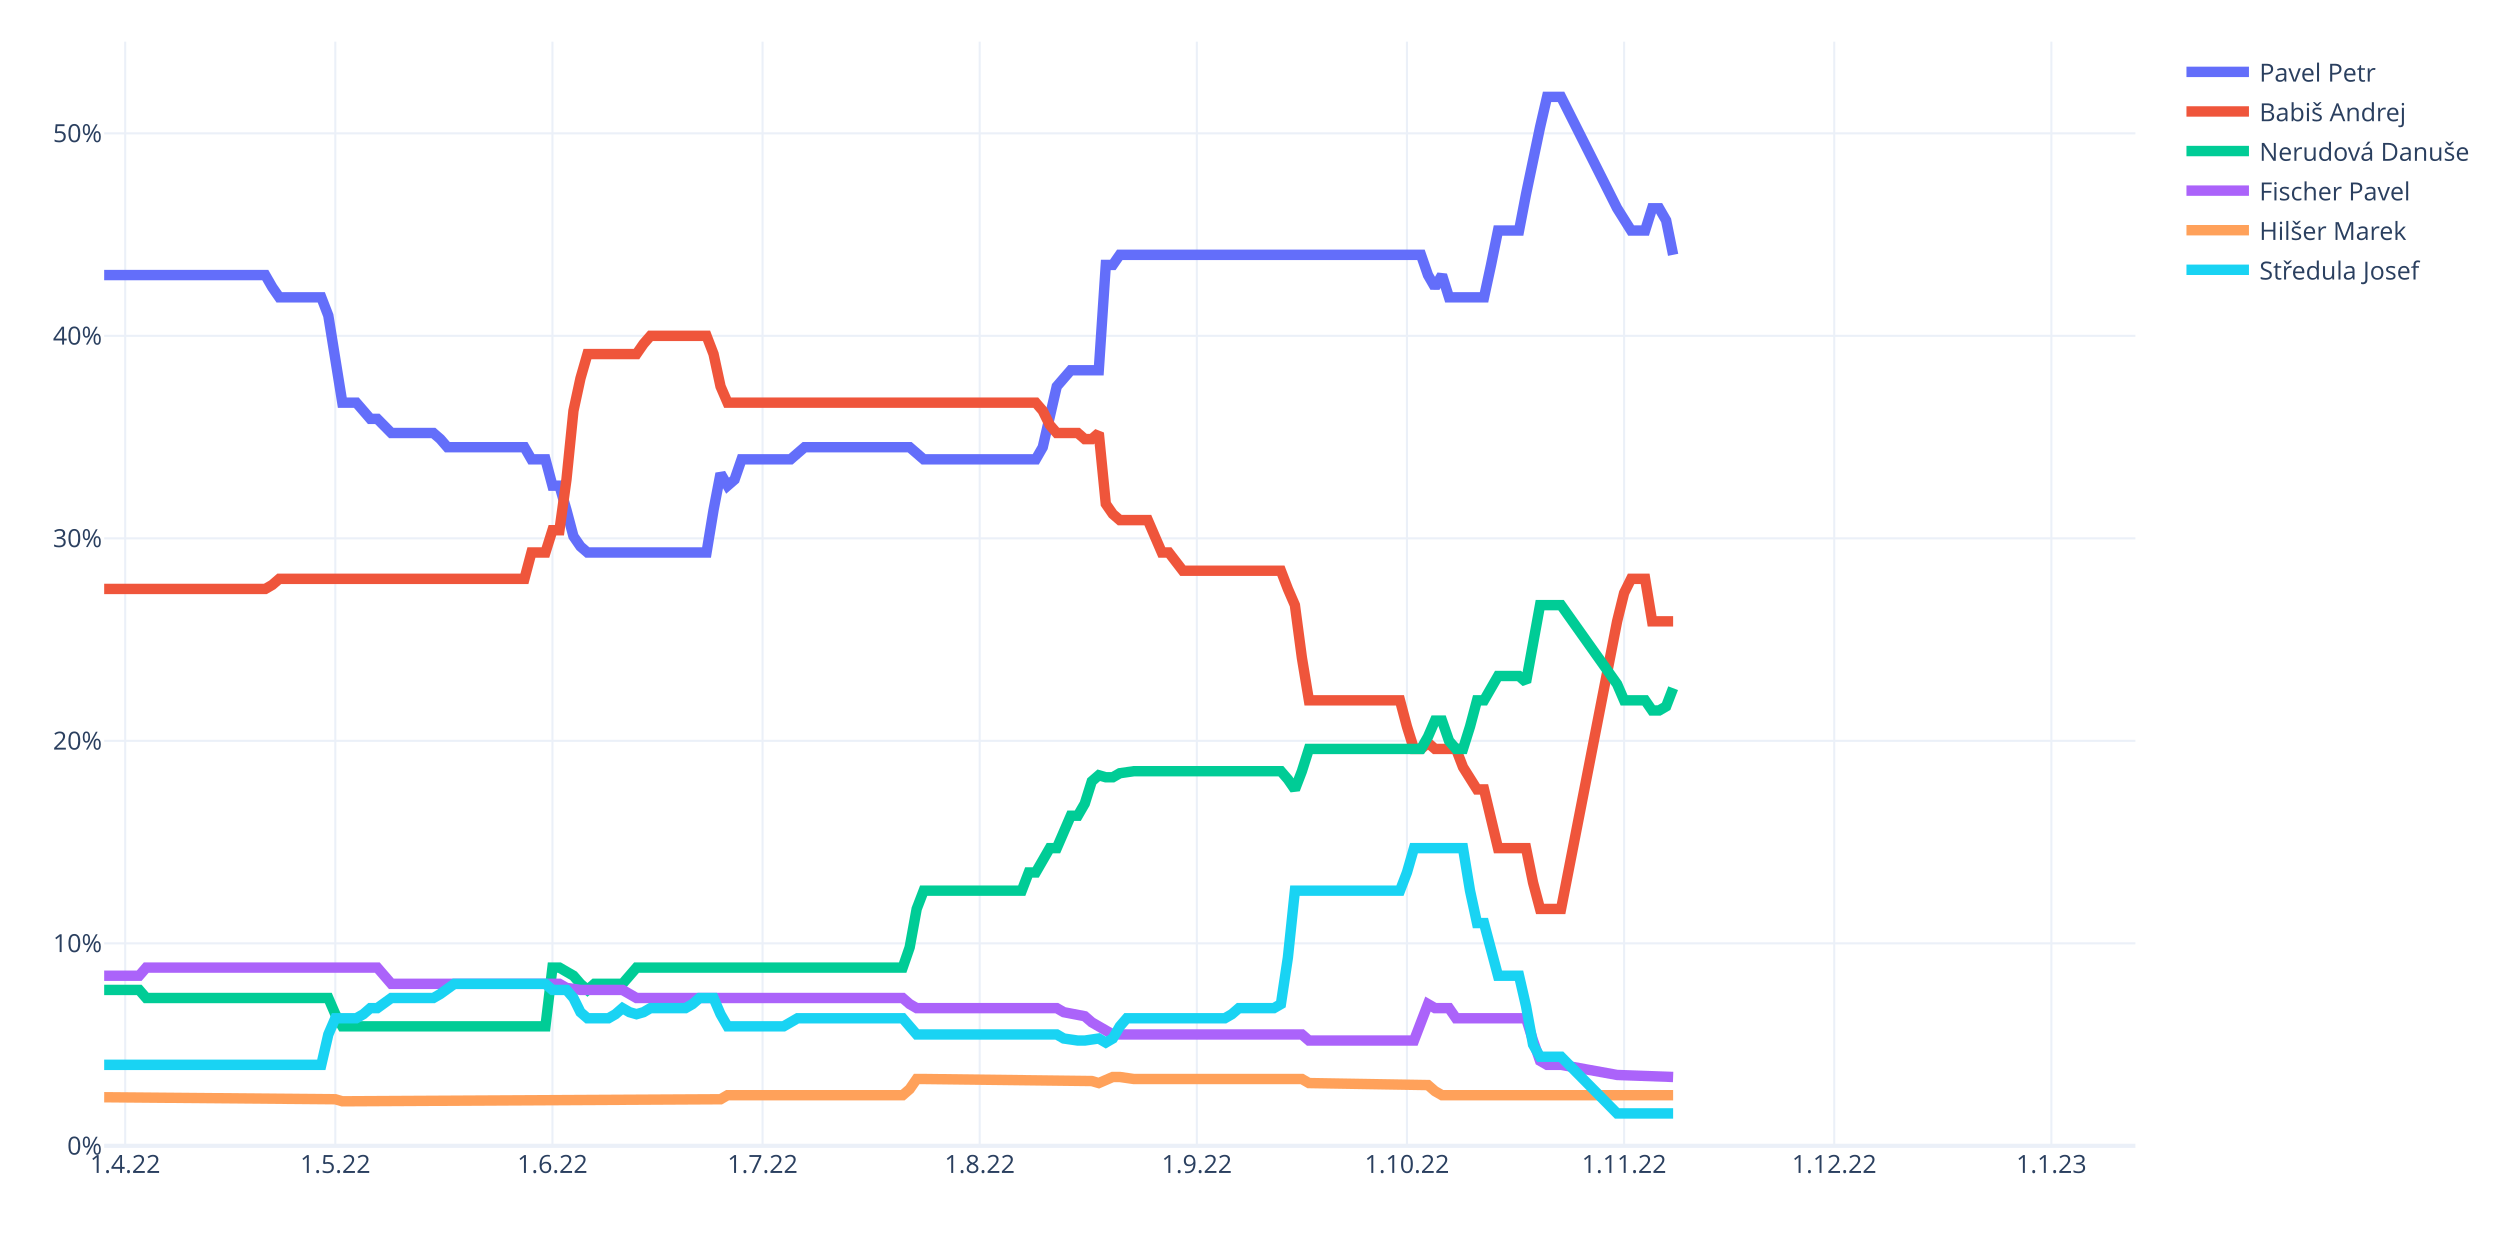
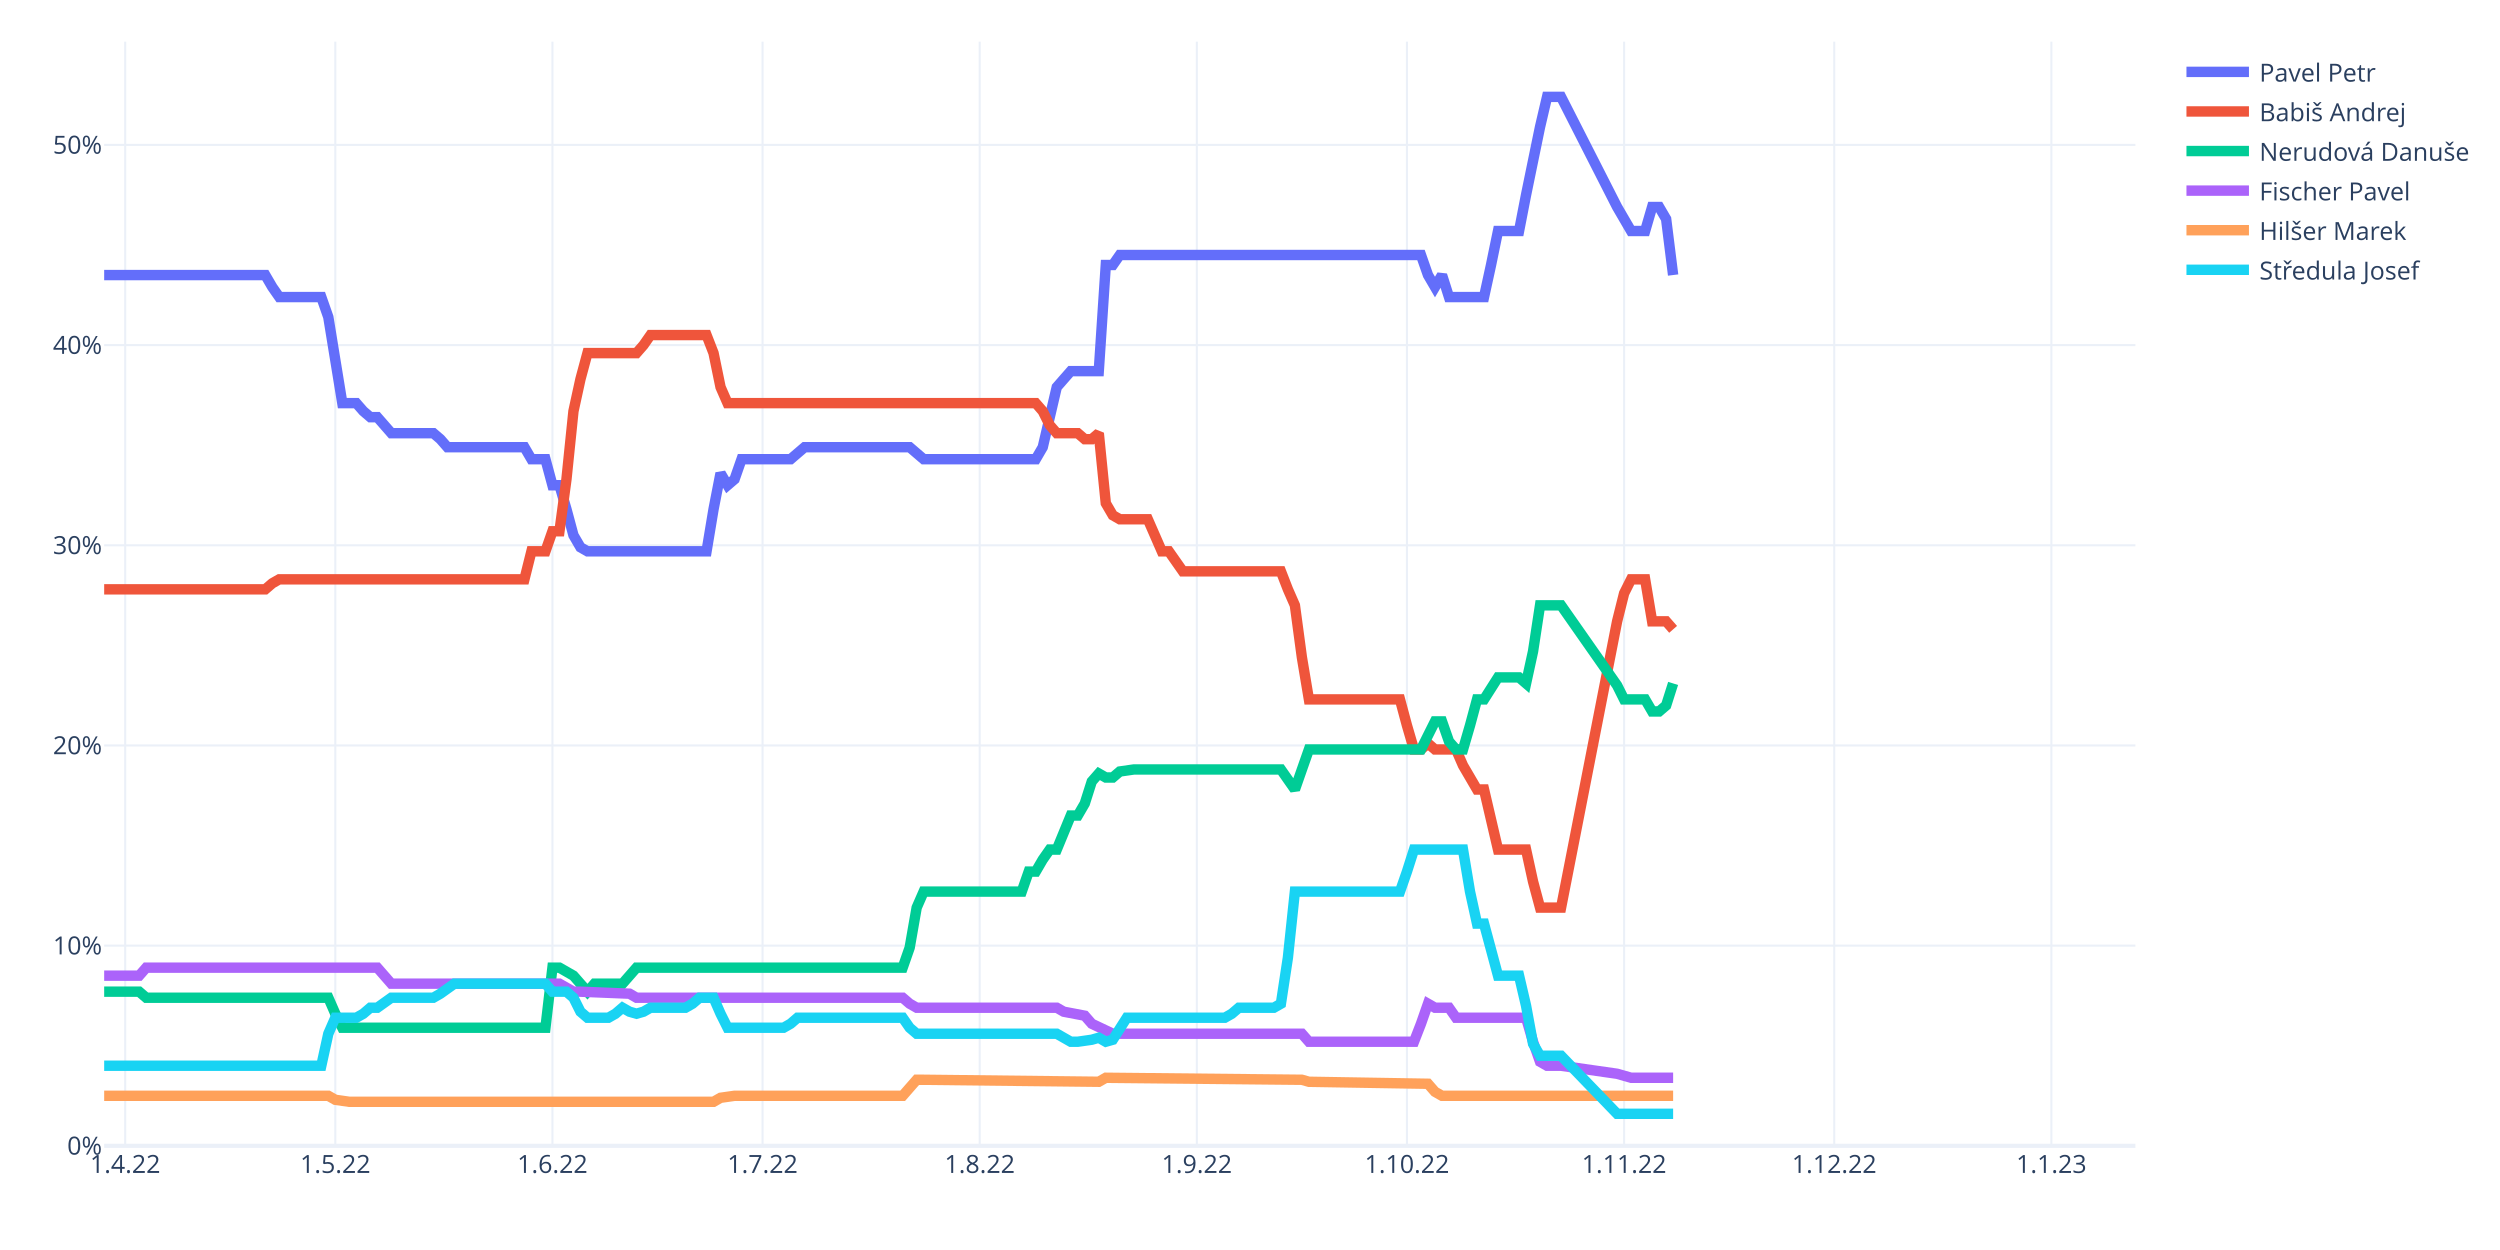
<svg xmlns="http://www.w3.org/2000/svg" class="main-svg" width="1200" height="600" style="" viewBox="0 0 1200 600">
  <rect x="0" y="0" width="1200" height="600" style="fill: rgb(255, 255, 255); fill-opacity: 1;" />
-   <defs id="defs-02b42e">
+   <defs id="defs-6013ae">
    <g class="clips">
-       <clipPath id="clip02b42exyplot" class="plotclip">
+       <clipPath id="clip6013aexyplot" class="plotclip">
        <rect width="975" height="530" />
      </clipPath>
-       <clipPath class="axesclip" id="clip02b42ex">
+       <clipPath class="axesclip" id="clip6013aex">
        <rect x="50" y="0" width="975" height="600" />
      </clipPath>
-       <clipPath class="axesclip" id="clip02b42ey">
+       <clipPath class="axesclip" id="clip6013aey">
        <rect x="0" y="20" width="1200" height="530" />
      </clipPath>
-       <clipPath class="axesclip" id="clip02b42exy">
+       <clipPath class="axesclip" id="clip6013aexy">
        <rect x="50" y="20" width="975" height="530" />
      </clipPath>
    </g>
    <g class="gradients" />
    <g class="patterns" />
  </defs>
  <g class="bglayer" />
  <g class="layer-below">
    <g class="imagelayer" />
    <g class="shapelayer" />
  </g>
  <g class="cartesianlayer">
    <g class="subplot xy">
      <g class="layer-subplot">
        <g class="shapelayer" />
        <g class="imagelayer" />
      </g>
      <g class="minor-gridlayer">
        <g class="x" />
        <g class="y" />
      </g>
      <g class="gridlayer">
        <g class="x">
          <path class="xgrid crisp" transform="translate(60.09,0)" d="M0,20v530" style="stroke: rgb(235, 240, 248); stroke-opacity: 1; stroke-width: 1px;" />
          <path class="xgrid crisp" transform="translate(160.95,0)" d="M0,20v530" style="stroke: rgb(235, 240, 248); stroke-opacity: 1; stroke-width: 1px;" />
          <path class="xgrid crisp" transform="translate(265.17,0)" d="M0,20v530" style="stroke: rgb(235, 240, 248); stroke-opacity: 1; stroke-width: 1px;" />
          <path class="xgrid crisp" transform="translate(366.03,0)" d="M0,20v530" style="stroke: rgb(235, 240, 248); stroke-opacity: 1; stroke-width: 1px;" />
          <path class="xgrid crisp" transform="translate(470.26,0)" d="M0,20v530" style="stroke: rgb(235, 240, 248); stroke-opacity: 1; stroke-width: 1px;" />
          <path class="xgrid crisp" transform="translate(574.48,0)" d="M0,20v530" style="stroke: rgb(235, 240, 248); stroke-opacity: 1; stroke-width: 1px;" />
          <path class="xgrid crisp" transform="translate(675.34,0)" d="M0,20v530" style="stroke: rgb(235, 240, 248); stroke-opacity: 1; stroke-width: 1px;" />
          <path class="xgrid crisp" transform="translate(779.57,0)" d="M0,20v530" style="stroke: rgb(235, 240, 248); stroke-opacity: 1; stroke-width: 1px;" />
          <path class="xgrid crisp" transform="translate(880.43,0)" d="M0,20v530" style="stroke: rgb(235, 240, 248); stroke-opacity: 1; stroke-width: 1px;" />
          <path class="xgrid crisp" transform="translate(984.66,0)" d="M0,20v530" style="stroke: rgb(235, 240, 248); stroke-opacity: 1; stroke-width: 1px;" />
        </g>
        <g class="y">
-           <path class="ygrid crisp" transform="translate(0,452.8)" d="M50,0h975" style="stroke: rgb(235, 240, 248); stroke-opacity: 1; stroke-width: 1px;" />
-           <path class="ygrid crisp" transform="translate(0,355.6)" d="M50,0h975" style="stroke: rgb(235, 240, 248); stroke-opacity: 1; stroke-width: 1px;" />
-           <path class="ygrid crisp" transform="translate(0,258.4)" d="M50,0h975" style="stroke: rgb(235, 240, 248); stroke-opacity: 1; stroke-width: 1px;" />
-           <path class="ygrid crisp" transform="translate(0,161.2)" d="M50,0h975" style="stroke: rgb(235, 240, 248); stroke-opacity: 1; stroke-width: 1px;" />
-           <path class="ygrid crisp" transform="translate(0,64)" d="M50,0h975" style="stroke: rgb(235, 240, 248); stroke-opacity: 1; stroke-width: 1px;" />
+           <path class="ygrid crisp" transform="translate(0,453.91)" d="M50,0h975" style="stroke: rgb(235, 240, 248); stroke-opacity: 1; stroke-width: 1px;" />
+           <path class="ygrid crisp" transform="translate(0,357.82)" d="M50,0h975" style="stroke: rgb(235, 240, 248); stroke-opacity: 1; stroke-width: 1px;" />
+           <path class="ygrid crisp" transform="translate(0,261.74)" d="M50,0h975" style="stroke: rgb(235, 240, 248); stroke-opacity: 1; stroke-width: 1px;" />
+           <path class="ygrid crisp" transform="translate(0,165.65)" d="M50,0h975" style="stroke: rgb(235, 240, 248); stroke-opacity: 1; stroke-width: 1px;" />
+           <path class="ygrid crisp" transform="translate(0,69.56)" d="M50,0h975" style="stroke: rgb(235, 240, 248); stroke-opacity: 1; stroke-width: 1px;" />
        </g>
      </g>
      <g class="zerolinelayer">
        <path class="yzl zl crisp" transform="translate(0,550)" d="M50,0h975" style="stroke: rgb(235, 240, 248); stroke-opacity: 1; stroke-width: 2px;" />
      </g>
      <path class="xlines-below" />
      <path class="ylines-below" />
      <g class="overlines-below" />
      <g class="xaxislayer-below" />
      <g class="yaxislayer-below" />
      <g class="overaxes-below" />
-       <g class="plot" transform="translate(50,20)" clip-path="url(#clip02b42exyplot)">
+       <g class="plot" transform="translate(50,20)" clip-path="url(#clip6013aexyplot)">
        <g class="scatterlayer mlayer">
-           <g class="trace scatter trace3d0598" style="stroke-miterlimit: 2; opacity: 1;">
-             <g class="fills" />
-             <g class="errorbars" />
-             <g class="lines">
-               <path class="js-line" d="M0,112.04L77.33,112.04L80.69,117.87L84.05,122.73L87.41,122.73L104.22,122.73L107.59,131.48L114.31,173.27L117.67,173.27L121.03,173.27L124.4,177.16L127.76,181.05L131.12,181.05L137.84,187.85L141.21,187.85L158.02,187.85L161.38,190.77L164.74,194.66L168.1,194.66L201.72,194.66L205.09,200.49L211.81,200.49L215.17,213.13L218.53,213.13L221.9,224.79L225.26,237.43L228.62,242.29L231.98,245.2L235.34,245.2L289.14,245.2L292.5,224.79L295.86,207.29L299.22,213.13L302.59,210.21L305.95,200.49L329.48,200.49L332.84,197.57L336.21,194.66L339.57,194.66L386.64,194.66L390,197.57L393.36,200.49L396.72,200.49L447.16,200.49L450.52,194.66L457.24,165.5L460.6,161.61L463.97,157.72L467.33,157.72L477.41,157.72L480.78,107.18L484.14,107.18L487.5,102.32L632.07,102.32L635.43,112.04L638.79,117.87L642.16,112.04L645.52,122.73L648.88,122.73L662.33,122.73L665.69,107.18L669.05,90.65L672.41,90.65L679.14,90.65L682.5,73.16L689.22,41.08L692.59,26.5L699.31,26.5L726.21,79.96L732.93,90.65L739.66,90.65L743.02,79.96L746.38,79.96L749.74,85.79L753.1,102.32" style="vector-effect: non-scaling-stroke; fill: none; stroke: rgb(99, 110, 250); stroke-opacity: 1; stroke-width: 5px; opacity: 1;" />
-             </g>
-             <g class="points" />
-             <g class="text" />
-           </g>
-           <g class="trace scatter tracea3690f" style="stroke-miterlimit: 2; opacity: 1;">
-             <g class="fills" />
-             <g class="errorbars" />
-             <g class="lines">
-               <path class="js-line" d="M0,262.7L77.33,262.7L80.69,260.75L84.05,257.84L87.41,257.84L201.72,257.84L205.09,245.2L211.81,245.2L215.17,234.51L218.53,234.51L221.9,210.21L225.26,177.16L228.62,161.61L231.98,149.94L235.34,149.94L255.52,149.94L258.88,145.08L262.24,141.2L265.6,141.2L289.14,141.2L292.5,149.94L295.86,165.5L299.22,173.27L447.16,173.27L450.52,177.16L453.88,183.97L457.24,187.85L467.33,187.85L470.69,190.77L474.05,190.77L477.41,187.85L480.78,221.87L484.14,226.73L487.5,229.65L490.86,229.65L500.95,229.65L504.31,237.43L507.67,245.2L511.03,245.2L517.76,253.95L521.12,253.95L564.83,253.95L568.19,262.7L571.55,270.47L574.91,295.75L578.28,316.16L581.64,316.16L621.98,316.16L625.34,328.79L628.71,339.49L632.07,339.49L635.43,336.57L638.79,339.49L648.88,339.49L652.24,348.23L658.97,358.93L662.33,358.93L669.05,387.11L672.41,387.11L682.5,387.11L685.86,403.64L689.22,416.28L692.59,416.28L699.31,416.28L726.21,278.25L729.57,264.64L732.93,257.84L739.66,257.84L743.02,278.25L753.1,278.25" style="vector-effect: non-scaling-stroke; fill: none; stroke: rgb(239, 85, 59); stroke-opacity: 1; stroke-width: 5px; opacity: 1;" />
-             </g>
-             <g class="points" />
-             <g class="text" />
-           </g>
-           <g class="trace scatter tracef1dec7" style="stroke-miterlimit: 2; opacity: 1;">
-             <g class="fills" />
-             <g class="errorbars" />
-             <g class="lines">
-               <path class="js-line" d="M0,455.16L16.81,455.16L20.17,459.04L107.59,459.04L110.95,466.82L114.31,472.65L117.67,472.65L211.81,472.65L215.17,444.46L218.53,444.46L221.9,446.41L225.26,448.35L228.62,452.24L231.98,455.16L235.34,452.24L248.79,452.24L252.16,448.35L255.52,444.46L258.88,444.46L383.28,444.46L386.64,434.74L390,416.28L393.36,407.53L440.43,407.53L443.79,398.78L447.16,398.78L450.52,392.95L453.88,387.11L457.24,387.11L463.97,371.56L467.33,371.56L470.69,365.73L474.05,355.04L477.41,352.12L480.78,353.09L484.14,353.09L487.5,351.15L494.22,350.18L497.59,350.18L564.83,350.18L568.19,354.07L571.55,358.93L574.91,350.18L578.28,339.49L581.64,339.49L632.07,339.49L635.43,333.65L638.79,325.88L642.16,325.88L645.52,335.6L648.88,339.49L652.24,339.49L655.6,328.79L658.97,316.16L662.33,316.16L669.05,304.49L672.41,304.49L679.14,304.49L682.5,307.41L689.22,270.47L692.59,270.47L699.31,270.47L726.21,308.38L729.57,316.16L732.93,316.16L739.66,316.16L743.02,321.02L746.38,321.02L749.74,319.07L753.1,310.33" style="vector-effect: non-scaling-stroke; fill: none; stroke: rgb(0, 204, 150); stroke-opacity: 1; stroke-width: 5px; opacity: 1;" />
-             </g>
-             <g class="points" />
-             <g class="text" />
-           </g>
-           <g class="trace scatter tracea9ab0c" style="stroke-miterlimit: 2; opacity: 1;">
-             <g class="fills" />
-             <g class="errorbars" />
-             <g class="lines">
-               <path class="js-line" d="M0,448.35L16.81,448.35L20.17,444.46L131.12,444.46L134.48,448.35L137.84,452.24L141.21,452.24L218.53,452.24L221.9,454.18L228.62,455.16L231.98,455.16L248.79,455.16L252.16,457.1L255.52,459.04L258.88,459.04L383.28,459.04L386.64,461.96L390,463.9L393.36,463.9L457.24,463.9L460.6,465.85L470.69,467.79L474.05,470.71L484.14,476.54L487.5,476.54L574.91,476.54L578.28,479.46L628.71,479.46L632.07,470.71L635.43,461.96L638.79,463.9L645.52,463.9L648.88,468.76L682.5,468.76L685.86,479.46L689.22,489.18L692.59,491.12L699.31,491.12L726.21,495.98L753.1,496.95" style="vector-effect: non-scaling-stroke; fill: none; stroke: rgb(171, 99, 250); stroke-opacity: 1; stroke-width: 5px; opacity: 1;" />
-             </g>
-             <g class="points" />
-             <g class="text" />
-           </g>
-           <g class="trace scatter trace57b3fb" style="stroke-miterlimit: 2; opacity: 1;">
-             <g class="fills" />
-             <g class="errorbars" />
-             <g class="lines">
-               <path class="js-line" d="M0,506.67L110.95,507.64L114.31,508.62L295.86,507.64L299.22,505.7L383.28,505.7L386.64,502.78L390,497.92L393.36,497.92L474.05,498.9L477.41,499.87L484.14,496.95L487.5,496.95L494.22,497.92L497.59,497.92L574.91,497.92L578.28,499.87L635.43,500.84L638.79,503.76L642.16,505.7L645.52,505.7L753.1,505.7" style="vector-effect: non-scaling-stroke; fill: none; stroke: rgb(255, 161, 90); stroke-opacity: 1; stroke-width: 5px; opacity: 1;" />
-             </g>
-             <g class="points" />
-             <g class="text" />
-           </g>
-           <g class="trace scatter trace2cd91e" style="stroke-miterlimit: 2; opacity: 1;">
-             <g class="fills" />
-             <g class="errorbars" />
-             <g class="lines">
-               <path class="js-line" d="M0,491.12L104.22,491.12L107.59,476.54L110.95,468.76L114.31,468.76L121.03,468.76L124.4,466.82L127.76,463.9L131.12,463.9L137.84,459.04L141.21,459.04L158.02,459.04L161.38,457.1L168.1,452.24L171.47,452.24L211.81,452.24L215.17,455.16L221.9,455.16L225.26,459.04L228.62,465.85L231.98,468.76L242.07,468.76L245.43,466.82L248.79,463.9L252.16,465.85L255.52,466.82L258.88,465.85L262.24,463.9L265.6,463.9L279.05,463.9L282.41,461.96L285.78,459.04L289.14,459.04L292.5,459.04L295.86,466.82L299.22,472.65L302.59,472.65L326.12,472.65L329.48,470.71L332.84,468.76L336.21,468.76L383.28,468.76L386.64,472.65L390,476.54L393.36,476.54L457.24,476.54L460.6,478.48L467.33,479.46L470.69,479.46L477.41,478.48L480.78,480.43L484.14,478.48L487.5,472.65L490.86,468.76L494.22,468.76L537.93,468.76L541.29,466.82L544.66,463.9L548.02,463.9L561.47,463.9L564.83,461.96L568.19,439.6L571.55,407.53L621.98,407.53L625.34,398.78L628.71,387.11L632.07,387.11L652.24,387.11L655.6,407.53L658.97,423.08L662.33,423.08L669.05,448.35L672.41,448.35L679.14,448.35L682.5,462.93L685.86,481.4L689.22,487.23L699.31,487.23L726.21,514.45L753.1,514.45" style="vector-effect: non-scaling-stroke; fill: none; stroke: rgb(25, 211, 243); stroke-opacity: 1; stroke-width: 5px; opacity: 1;" />
+           <g class="trace scatter traceb7601c" style="stroke-miterlimit: 2; opacity: 1;">
+             <g class="fills" />
+             <g class="errorbars" />
+             <g class="lines">
+               <path class="js-line" d="M0,112.02L77.33,112.02L80.69,117.78L84.05,122.59L87.41,122.59L104.22,122.59L107.59,132.2L114.31,173.51L117.67,173.51L121.03,173.51L124.4,177.36L127.76,180.24L131.12,180.24L137.84,187.93L141.21,187.93L158.02,187.93L161.38,190.81L164.74,194.65L168.1,194.65L201.72,194.65L205.09,200.42L211.81,200.42L215.17,212.91L218.53,212.91L221.9,224.44L225.26,236.93L228.62,242.7L231.98,244.62L235.34,244.62L289.14,244.62L292.5,224.44L295.86,207.15L299.22,212.91L302.59,210.03L305.95,200.42L329.48,200.42L332.84,197.54L336.21,194.65L339.57,194.65L386.64,194.65L390,197.54L393.36,200.42L396.72,200.42L447.16,200.42L450.52,194.65L457.24,165.83L460.6,161.98L463.97,158.14L467.33,158.14L477.41,158.14L480.78,107.21L484.14,107.21L487.5,102.41L632.07,102.41L635.43,112.02L638.79,117.78L642.16,112.02L645.52,122.59L648.88,122.59L662.33,122.59L665.69,107.21L669.05,90.88L672.41,90.88L679.14,90.88L682.5,73.58L689.22,40.91L692.59,26.5L699.31,26.5L726.21,79.35L732.93,90.88L739.66,90.88L743.02,79.35L746.38,79.35L749.74,85.11L753.1,112.02" style="vector-effect: non-scaling-stroke; fill: none; stroke: rgb(99, 110, 250); stroke-opacity: 1; stroke-width: 5px; opacity: 1;" />
+             </g>
+             <g class="points" />
+             <g class="text" />
+           </g>
+           <g class="trace scatter trace2bfb08" style="stroke-miterlimit: 2; opacity: 1;">
+             <g class="fills" />
+             <g class="errorbars" />
+             <g class="lines">
+               <path class="js-line" d="M0,262.88L77.33,262.88L80.69,259.99L84.05,258.07L87.41,258.07L201.72,258.07L205.09,244.62L211.81,244.62L215.17,235.01L218.53,235.01L221.9,210.03L225.26,177.36L228.62,161.98L231.98,149.49L235.34,149.49L255.52,149.49L258.88,145.65L262.24,140.84L265.6,140.84L289.14,140.84L292.5,149.49L295.86,165.83L299.22,173.51L447.16,173.51L450.52,177.36L453.88,184.08L457.24,187.93L467.33,187.93L470.69,190.81L474.05,190.81L477.41,187.93L480.78,221.56L484.14,227.32L487.5,229.25L490.86,229.25L500.95,229.25L504.31,236.93L507.67,244.62L511.03,244.62L517.76,254.23L521.12,254.23L564.83,254.23L568.19,262.88L571.55,270.56L574.91,295.55L578.28,315.72L581.64,315.72L621.98,315.72L625.34,328.22L628.71,339.75L632.07,339.75L635.43,336.86L638.79,339.75L648.88,339.75L652.24,347.43L658.97,358.96L662.33,358.96L669.05,387.79L672.41,387.79L682.5,387.79L685.86,403.16L689.22,415.66L692.59,415.66L699.31,415.66L726.21,278.25L729.57,264.8L732.93,258.07L739.66,258.07L743.02,278.25L749.74,278.25L753.1,282.09" style="vector-effect: non-scaling-stroke; fill: none; stroke: rgb(239, 85, 59); stroke-opacity: 1; stroke-width: 5px; opacity: 1;" />
+             </g>
+             <g class="points" />
+             <g class="text" />
+           </g>
+           <g class="trace scatter tracefe89f0" style="stroke-miterlimit: 2; opacity: 1;">
+             <g class="fills" />
+             <g class="errorbars" />
+             <g class="lines">
+               <path class="js-line" d="M0,456.01L16.81,456.01L20.17,458.9L107.59,458.9L110.95,466.58L114.31,473.31L117.67,473.31L211.81,473.31L215.17,444.48L218.53,444.48L221.9,446.4L225.26,448.33L228.62,452.17L231.98,456.01L235.34,452.17L248.79,452.17L252.16,448.33L255.52,444.48L258.88,444.48L383.28,444.48L386.64,434.87L390,415.66L393.36,407.97L440.43,407.97L443.79,398.36L447.16,398.36L450.52,392.59L453.88,387.79L457.24,387.79L463.97,371.46L467.33,371.46L470.69,365.69L474.05,355.12L477.41,351.28L480.78,353.2L484.14,353.2L487.5,350.32L494.22,349.35L497.59,349.35L564.83,349.35L568.19,354.16L571.55,358.96L574.91,349.35L578.28,339.75L581.64,339.75L632.07,339.75L635.43,333.02L638.79,326.29L642.16,326.29L645.52,335.9L648.88,339.75L652.24,339.75L655.6,328.22L658.97,315.72L662.33,315.72L669.05,305.15L672.41,305.15L679.14,305.15L682.5,308.04L685.86,292.66L689.22,270.56L699.31,270.56L726.21,309L729.57,315.72L732.93,315.72L739.66,315.72L743.02,321.49L746.38,321.49L749.74,318.61L753.1,308.04" style="vector-effect: non-scaling-stroke; fill: none; stroke: rgb(0, 204, 150); stroke-opacity: 1; stroke-width: 5px; opacity: 1;" />
+             </g>
+             <g class="points" />
+             <g class="text" />
+           </g>
+           <g class="trace scatter trace454d0a" style="stroke-miterlimit: 2; opacity: 1;">
+             <g class="fills" />
+             <g class="errorbars" />
+             <g class="lines">
+               <path class="js-line" d="M0,448.33L16.81,448.33L20.17,444.48L131.12,444.48L134.48,448.33L137.84,452.17L141.21,452.17L218.53,452.17L221.9,454.09L225.26,456.01L228.62,456.01L252.16,456.97L255.52,458.9L383.28,458.9L386.64,461.78L390,463.7L393.36,463.7L457.24,463.7L460.6,465.62L470.69,467.54L474.05,471.39L484.14,476.19L487.5,476.19L574.91,476.19L578.28,480.03L628.71,480.03L632.07,471.39L635.43,461.78L638.79,463.7L645.52,463.7L648.88,468.5L682.5,468.5L685.86,480.03L689.22,489.64L692.59,491.56L699.31,491.56L726.21,495.41L732.93,497.33L739.66,497.33L753.1,497.33" style="vector-effect: non-scaling-stroke; fill: none; stroke: rgb(171, 99, 250); stroke-opacity: 1; stroke-width: 5px; opacity: 1;" />
+             </g>
+             <g class="points" />
+             <g class="text" />
+           </g>
+           <g class="trace scatter trace8350f3" style="stroke-miterlimit: 2; opacity: 1;">
+             <g class="fills" />
+             <g class="errorbars" />
+             <g class="lines">
+               <path class="js-line" d="M0,505.98L107.59,505.98L110.95,507.9L117.67,508.86L121.03,508.86L292.5,508.86L295.86,506.94L302.59,505.98L305.95,505.98L383.28,505.98L386.64,502.13L390,498.29L393.36,498.29L477.41,499.25L480.78,497.33L574.91,498.29L578.28,499.25L635.43,500.21L638.79,504.06L642.16,505.98L645.52,505.98L753.1,505.98" style="vector-effect: non-scaling-stroke; fill: none; stroke: rgb(255, 161, 90); stroke-opacity: 1; stroke-width: 5px; opacity: 1;" />
+             </g>
+             <g class="points" />
+             <g class="text" />
+           </g>
+           <g class="trace scatter traceab8c38" style="stroke-miterlimit: 2; opacity: 1;">
+             <g class="fills" />
+             <g class="errorbars" />
+             <g class="lines">
+               <path class="js-line" d="M0,491.56L104.22,491.56L107.59,476.19L110.95,468.5L114.31,468.5L121.03,468.5L124.4,466.58L127.76,463.7L131.12,463.7L137.84,458.9L141.21,458.9L158.02,458.9L161.38,456.97L168.1,452.17L171.47,452.17L211.81,452.17L215.17,456.01L221.9,456.01L225.26,458.9L228.62,465.62L231.98,468.5L242.07,468.5L245.43,466.58L248.79,463.7L252.16,465.62L255.52,466.58L258.88,465.62L262.24,463.7L265.6,463.7L279.05,463.7L282.41,461.78L285.78,458.9L289.14,458.9L292.5,458.9L295.86,466.58L299.22,473.31L302.59,473.31L326.12,473.31L329.48,471.39L332.84,468.5L336.21,468.5L383.28,468.5L386.64,473.31L390,476.19L393.36,476.19L457.24,476.19L460.6,478.11L463.97,480.03L467.33,480.03L474.05,479.07L477.41,478.11L480.78,480.03L484.14,479.07L490.86,468.5L494.22,468.5L537.93,468.5L541.29,466.58L544.66,463.7L548.02,463.7L561.47,463.7L564.83,461.78L568.19,439.68L571.55,407.97L621.98,407.97L625.34,398.36L628.71,387.79L632.07,387.79L652.24,387.79L655.6,407.97L658.97,423.34L662.33,423.34L669.05,448.33L672.41,448.33L679.14,448.33L682.5,462.74L685.86,481L689.22,486.76L699.31,486.76L726.21,514.63L753.1,514.63" style="vector-effect: non-scaling-stroke; fill: none; stroke: rgb(25, 211, 243); stroke-opacity: 1; stroke-width: 5px; opacity: 1;" />
            </g>
            <g class="points" />
            <g class="text" />
          </g>
        </g>
      </g>
      <g class="overplot" />
      <path class="xlines-above crisp" d="M0,0" style="fill: none;" />
      <path class="ylines-above crisp" d="M0,0" style="fill: none;" />
      <g class="overlines-above" />
      <g class="xaxislayer-above">
        <g class="xtick">
          <text text-anchor="middle" x="0" y="563" transform="translate(60.09,0)" style="font-family: 'Open Sans', verdana, arial, sans-serif; font-size: 12px; fill: rgb(42, 63, 95); fill-opacity: 1; white-space: pre; opacity: 1;">1.4.22</text>
        </g>
        <g class="xtick">
          <text text-anchor="middle" x="0" y="563" style="font-family: 'Open Sans', verdana, arial, sans-serif; font-size: 12px; fill: rgb(42, 63, 95); fill-opacity: 1; white-space: pre; opacity: 1;" transform="translate(160.95,0)">1.5.22</text>
        </g>
        <g class="xtick">
          <text text-anchor="middle" x="0" y="563" style="font-family: 'Open Sans', verdana, arial, sans-serif; font-size: 12px; fill: rgb(42, 63, 95); fill-opacity: 1; white-space: pre; opacity: 1;" transform="translate(265.17,0)">1.6.22</text>
        </g>
        <g class="xtick">
          <text text-anchor="middle" x="0" y="563" style="font-family: 'Open Sans', verdana, arial, sans-serif; font-size: 12px; fill: rgb(42, 63, 95); fill-opacity: 1; white-space: pre; opacity: 1;" transform="translate(366.03,0)">1.7.22</text>
        </g>
        <g class="xtick">
          <text text-anchor="middle" x="0" y="563" style="font-family: 'Open Sans', verdana, arial, sans-serif; font-size: 12px; fill: rgb(42, 63, 95); fill-opacity: 1; white-space: pre; opacity: 1;" transform="translate(470.26,0)">1.8.22</text>
        </g>
        <g class="xtick">
          <text text-anchor="middle" x="0" y="563" style="font-family: 'Open Sans', verdana, arial, sans-serif; font-size: 12px; fill: rgb(42, 63, 95); fill-opacity: 1; white-space: pre; opacity: 1;" transform="translate(574.48,0)">1.9.22</text>
        </g>
        <g class="xtick">
          <text text-anchor="middle" x="0" y="563" style="font-family: 'Open Sans', verdana, arial, sans-serif; font-size: 12px; fill: rgb(42, 63, 95); fill-opacity: 1; white-space: pre; opacity: 1;" transform="translate(675.34,0)">1.10.22</text>
        </g>
        <g class="xtick">
          <text text-anchor="middle" x="0" y="563" style="font-family: 'Open Sans', verdana, arial, sans-serif; font-size: 12px; fill: rgb(42, 63, 95); fill-opacity: 1; white-space: pre; opacity: 1;" transform="translate(779.57,0)">1.11.22</text>
        </g>
        <g class="xtick">
          <text text-anchor="middle" x="0" y="563" style="font-family: 'Open Sans', verdana, arial, sans-serif; font-size: 12px; fill: rgb(42, 63, 95); fill-opacity: 1; white-space: pre; opacity: 1;" transform="translate(880.43,0)">1.12.22</text>
        </g>
        <g class="xtick">
          <text text-anchor="middle" x="0" y="563" style="font-family: 'Open Sans', verdana, arial, sans-serif; font-size: 12px; fill: rgb(42, 63, 95); fill-opacity: 1; white-space: pre; opacity: 1;" transform="translate(984.66,0)">1.1.23</text>
        </g>
      </g>
      <g class="yaxislayer-above">
        <g class="ytick">
          <text text-anchor="end" x="49" y="4.2" transform="translate(0,550)" style="font-family: 'Open Sans', verdana, arial, sans-serif; font-size: 12px; fill: rgb(42, 63, 95); fill-opacity: 1; white-space: pre; opacity: 1;">0%</text>
        </g>
        <g class="ytick">
-           <text text-anchor="end" x="49" y="4.2" style="font-family: 'Open Sans', verdana, arial, sans-serif; font-size: 12px; fill: rgb(42, 63, 95); fill-opacity: 1; white-space: pre; opacity: 1;" transform="translate(0,452.8)">10%</text>
-         </g>
-         <g class="ytick">
-           <text text-anchor="end" x="49" y="4.2" style="font-family: 'Open Sans', verdana, arial, sans-serif; font-size: 12px; fill: rgb(42, 63, 95); fill-opacity: 1; white-space: pre; opacity: 1;" transform="translate(0,355.6)">20%</text>
-         </g>
-         <g class="ytick">
-           <text text-anchor="end" x="49" y="4.2" style="font-family: 'Open Sans', verdana, arial, sans-serif; font-size: 12px; fill: rgb(42, 63, 95); fill-opacity: 1; white-space: pre; opacity: 1;" transform="translate(0,258.4)">30%</text>
-         </g>
-         <g class="ytick">
-           <text text-anchor="end" x="49" y="4.2" style="font-family: 'Open Sans', verdana, arial, sans-serif; font-size: 12px; fill: rgb(42, 63, 95); fill-opacity: 1; white-space: pre; opacity: 1;" transform="translate(0,161.2)">40%</text>
-         </g>
-         <g class="ytick">
-           <text text-anchor="end" x="49" y="4.2" style="font-family: 'Open Sans', verdana, arial, sans-serif; font-size: 12px; fill: rgb(42, 63, 95); fill-opacity: 1; white-space: pre; opacity: 1;" transform="translate(0,64)">50%</text>
+           <text text-anchor="end" x="49" y="4.2" style="font-family: 'Open Sans', verdana, arial, sans-serif; font-size: 12px; fill: rgb(42, 63, 95); fill-opacity: 1; white-space: pre; opacity: 1;" transform="translate(0,453.91)">10%</text>
+         </g>
+         <g class="ytick">
+           <text text-anchor="end" x="49" y="4.2" style="font-family: 'Open Sans', verdana, arial, sans-serif; font-size: 12px; fill: rgb(42, 63, 95); fill-opacity: 1; white-space: pre; opacity: 1;" transform="translate(0,357.82)">20%</text>
+         </g>
+         <g class="ytick">
+           <text text-anchor="end" x="49" y="4.2" style="font-family: 'Open Sans', verdana, arial, sans-serif; font-size: 12px; fill: rgb(42, 63, 95); fill-opacity: 1; white-space: pre; opacity: 1;" transform="translate(0,261.74)">30%</text>
+         </g>
+         <g class="ytick">
+           <text text-anchor="end" x="49" y="4.2" style="font-family: 'Open Sans', verdana, arial, sans-serif; font-size: 12px; fill: rgb(42, 63, 95); fill-opacity: 1; white-space: pre; opacity: 1;" transform="translate(0,165.65)">40%</text>
+         </g>
+         <g class="ytick">
+           <text text-anchor="end" x="49" y="4.2" style="font-family: 'Open Sans', verdana, arial, sans-serif; font-size: 12px; fill: rgb(42, 63, 95); fill-opacity: 1; white-space: pre; opacity: 1;" transform="translate(0,69.56)">50%</text>
        </g>
      </g>
      <g class="overaxes-above" />
    </g>
  </g>
  <g class="polarlayer" />
  <g class="smithlayer" />
  <g class="ternarylayer" />
  <g class="geolayer" />
  <g class="funnelarealayer" />
  <g class="pielayer" />
  <g class="iciclelayer" />
  <g class="treemaplayer" />
  <g class="sunburstlayer" />
  <g class="glimages" />
-   <defs id="topdefs-02b42e">
+   <defs id="topdefs-6013ae">
    <g class="clips" />
-     <clipPath id="legend02b42e">
+     <clipPath id="legend6013ae">
      <rect width="143" height="124" x="0" y="0" />
    </clipPath>
  </defs>
  <g class="layer-above">
    <g class="imagelayer" />
    <g class="shapelayer" />
  </g>
  <g class="infolayer">
    <g class="legend" pointer-events="all" transform="translate(1044.5,20)">
      <rect class="bg" shape-rendering="crispEdges" style="stroke: rgb(68, 68, 68); stroke-opacity: 1; fill: rgb(255, 255, 255); fill-opacity: 1; stroke-width: 0px;" width="143" height="124" x="0" y="0" />
-       <g class="scrollbox" transform="" clip-path="url(#legend02b42e)">
+       <g class="scrollbox" transform="" clip-path="url(#legend6013ae)">
        <g class="groups">
          <g class="traces" transform="translate(0,14.5)" style="opacity: 1;">
            <text class="legendtext" text-anchor="start" x="40" y="4.68" style="font-family: 'Open Sans', verdana, arial, sans-serif; font-size: 12px; fill: rgb(42, 63, 95); fill-opacity: 1; white-space: pre;">Pavel Petr</text>
            <g class="layers" style="opacity: 1;">
              <g class="legendfill" />
              <g class="legendlines">
                <path class="js-line" d="M5,0h30" style="fill: none; stroke: rgb(99, 110, 250); stroke-opacity: 1; stroke-width: 5px;" />
              </g>
              <g class="legendsymbols">
                <g class="legendpoints" />
              </g>
            </g>
            <rect class="legendtoggle" x="0" y="-9.5" width="137.062" height="19" style="fill: rgb(0, 0, 0); fill-opacity: 0;" />
          </g>
          <g class="traces" transform="translate(0,33.5)" style="opacity: 1;">
            <text class="legendtext" text-anchor="start" x="40" y="4.68" style="font-family: 'Open Sans', verdana, arial, sans-serif; font-size: 12px; fill: rgb(42, 63, 95); fill-opacity: 1; white-space: pre;">Babiš Andrej</text>
            <g class="layers" style="opacity: 1;">
              <g class="legendfill" />
              <g class="legendlines">
                <path class="js-line" d="M5,0h30" style="fill: none; stroke: rgb(239, 85, 59); stroke-opacity: 1; stroke-width: 5px;" />
              </g>
              <g class="legendsymbols">
                <g class="legendpoints" />
              </g>
            </g>
            <rect class="legendtoggle" x="0" y="-9.5" width="137.062" height="19" style="fill: rgb(0, 0, 0); fill-opacity: 0;" />
          </g>
          <g class="traces" transform="translate(0,52.5)" style="opacity: 1;">
            <text class="legendtext" text-anchor="start" x="40" y="4.68" style="font-family: 'Open Sans', verdana, arial, sans-serif; font-size: 12px; fill: rgb(42, 63, 95); fill-opacity: 1; white-space: pre;">Nerudová Danuše</text>
            <g class="layers" style="opacity: 1;">
              <g class="legendfill" />
              <g class="legendlines">
                <path class="js-line" d="M5,0h30" style="fill: none; stroke: rgb(0, 204, 150); stroke-opacity: 1; stroke-width: 5px;" />
              </g>
              <g class="legendsymbols">
                <g class="legendpoints" />
              </g>
            </g>
            <rect class="legendtoggle" x="0" y="-9.5" width="137.062" height="19" style="fill: rgb(0, 0, 0); fill-opacity: 0;" />
          </g>
          <g class="traces" transform="translate(0,71.5)" style="opacity: 1;">
            <text class="legendtext" text-anchor="start" x="40" y="4.68" style="font-family: 'Open Sans', verdana, arial, sans-serif; font-size: 12px; fill: rgb(42, 63, 95); fill-opacity: 1; white-space: pre;">Fischer Pavel</text>
            <g class="layers" style="opacity: 1;">
              <g class="legendfill" />
              <g class="legendlines">
                <path class="js-line" d="M5,0h30" style="fill: none; stroke: rgb(171, 99, 250); stroke-opacity: 1; stroke-width: 5px;" />
              </g>
              <g class="legendsymbols">
                <g class="legendpoints" />
              </g>
            </g>
            <rect class="legendtoggle" x="0" y="-9.5" width="137.062" height="19" style="fill: rgb(0, 0, 0); fill-opacity: 0;" />
          </g>
          <g class="traces" transform="translate(0,90.5)" style="opacity: 1;">
            <text class="legendtext" text-anchor="start" x="40" y="4.68" style="font-family: 'Open Sans', verdana, arial, sans-serif; font-size: 12px; fill: rgb(42, 63, 95); fill-opacity: 1; white-space: pre;">Hilšer Marek</text>
            <g class="layers" style="opacity: 1;">
              <g class="legendfill" />
              <g class="legendlines">
                <path class="js-line" d="M5,0h30" style="fill: none; stroke: rgb(255, 161, 90); stroke-opacity: 1; stroke-width: 5px;" />
              </g>
              <g class="legendsymbols">
                <g class="legendpoints" />
              </g>
            </g>
            <rect class="legendtoggle" x="0" y="-9.5" width="137.062" height="19" style="fill: rgb(0, 0, 0); fill-opacity: 0;" />
          </g>
          <g class="traces" transform="translate(0,109.5)" style="opacity: 1;">
            <text class="legendtext" text-anchor="start" x="40" y="4.68" style="font-family: 'Open Sans', verdana, arial, sans-serif; font-size: 12px; fill: rgb(42, 63, 95); fill-opacity: 1; white-space: pre;">Středula Josef</text>
            <g class="layers" style="opacity: 1;">
              <g class="legendfill" />
              <g class="legendlines">
                <path class="js-line" d="M5,0h30" style="fill: none; stroke: rgb(25, 211, 243); stroke-opacity: 1; stroke-width: 5px;" />
              </g>
              <g class="legendsymbols">
                <g class="legendpoints" />
              </g>
            </g>
            <rect class="legendtoggle" x="0" y="-9.5" width="137.062" height="19" style="fill: rgb(0, 0, 0); fill-opacity: 0;" />
          </g>
        </g>
      </g>
      <rect class="scrollbar" rx="20" ry="3" width="0" height="0" style="fill: rgb(128, 139, 164); fill-opacity: 1;" x="0" y="0" />
    </g>
    <g class="g-gtitle" />
    <g class="g-xtitle" />
    <g class="g-ytitle" />
  </g>
</svg>
